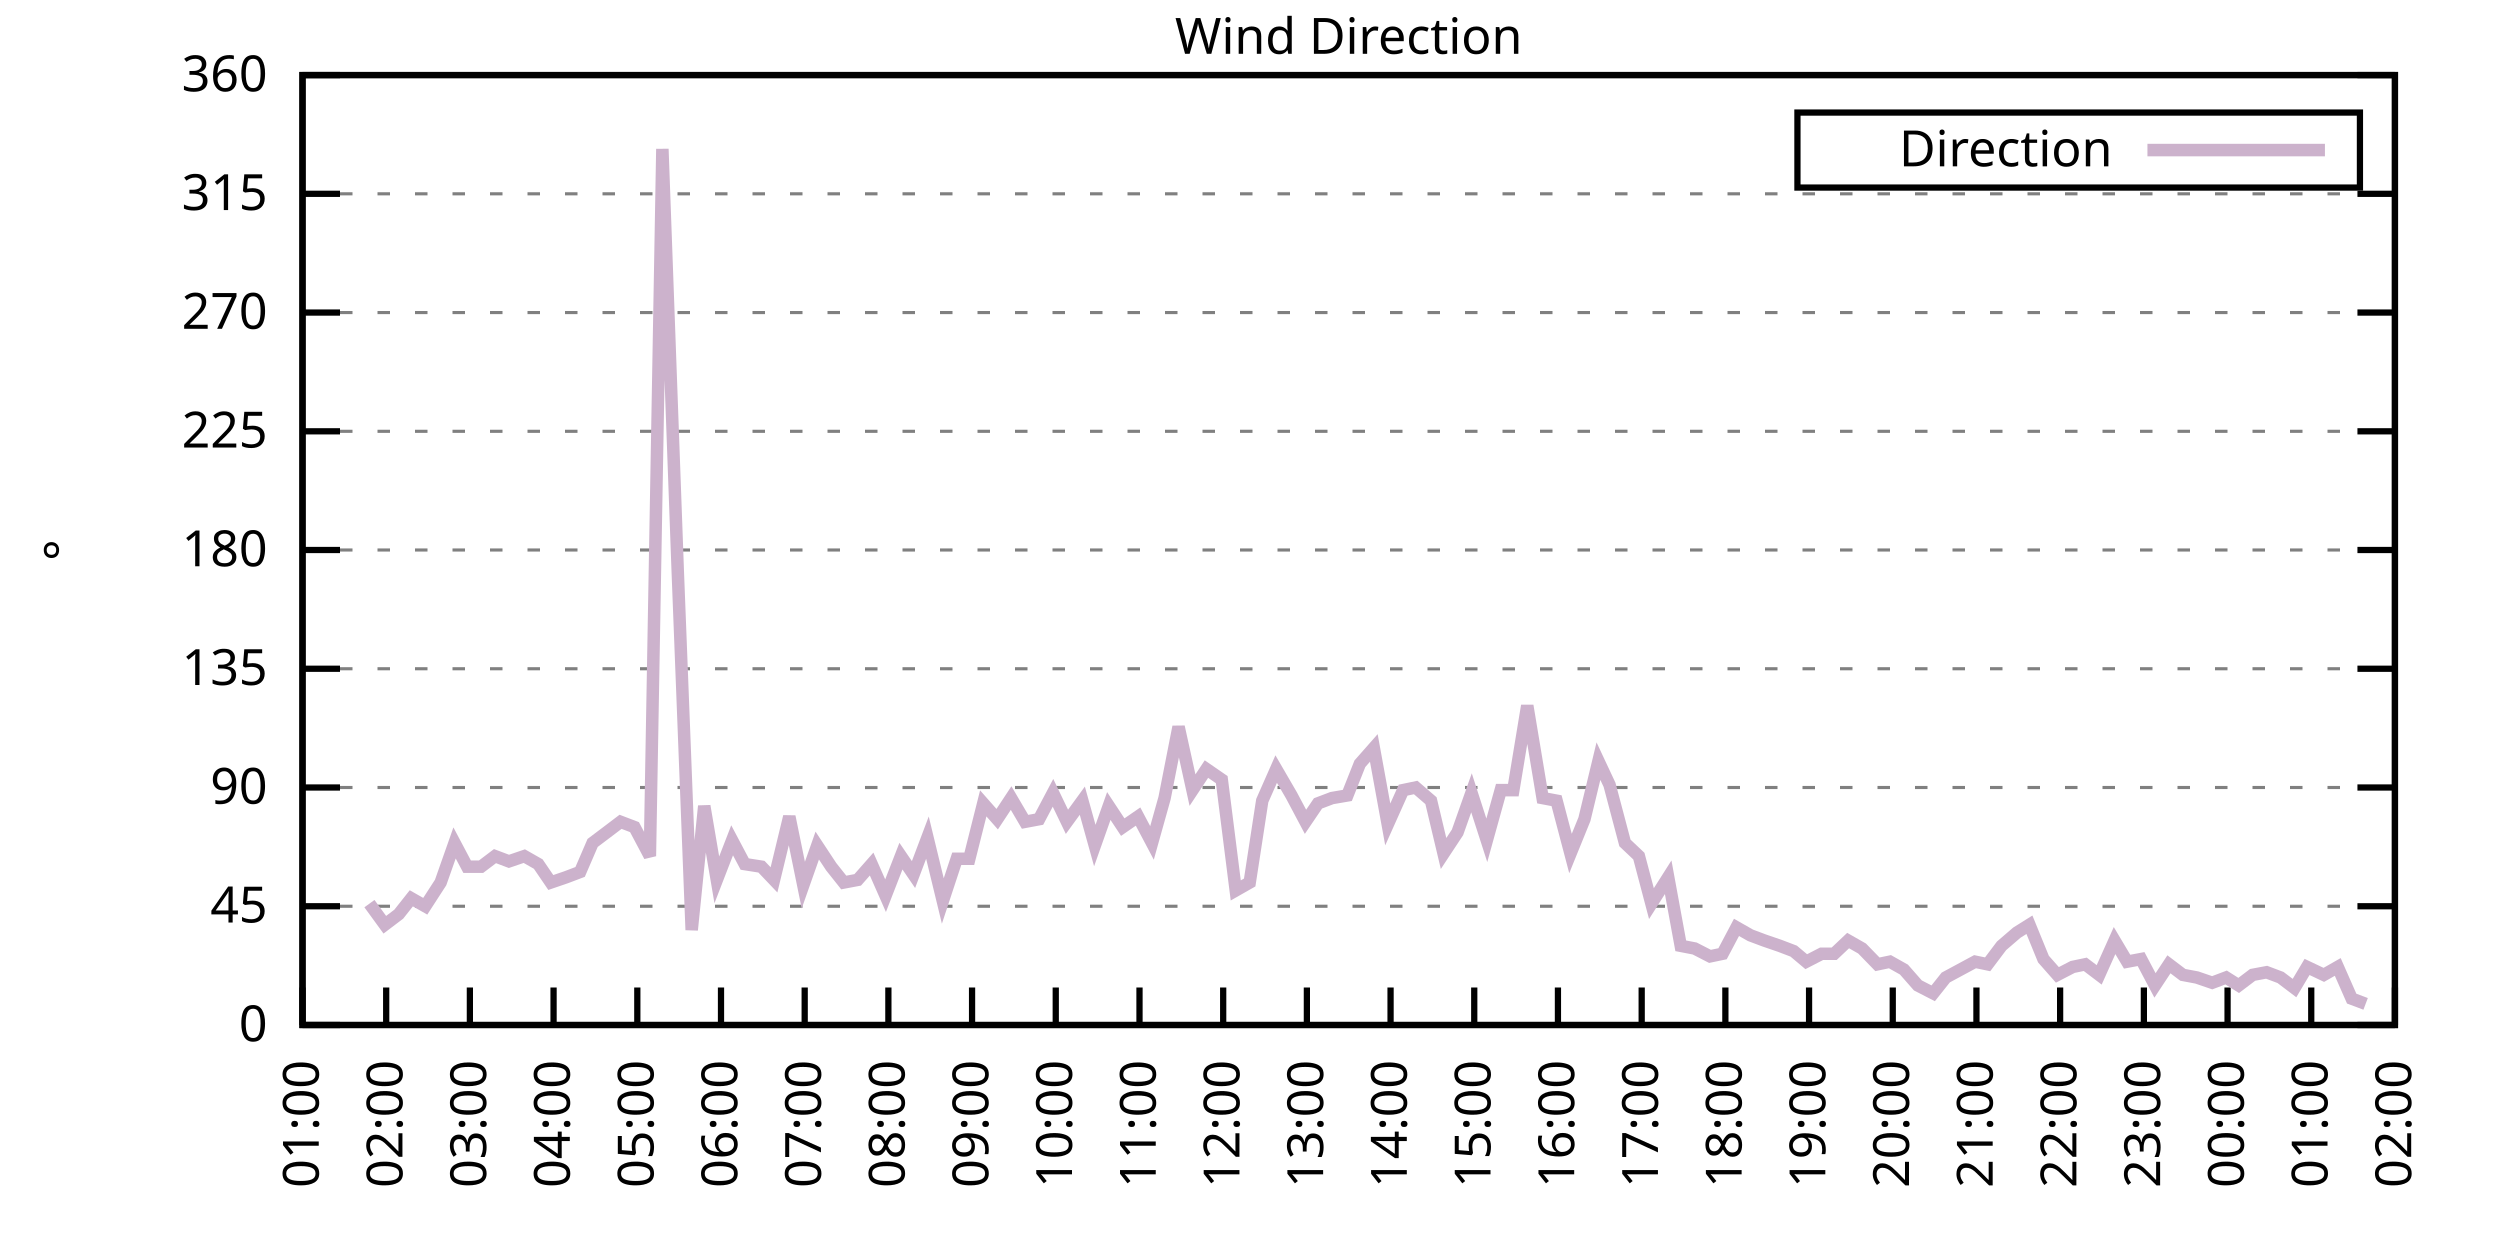
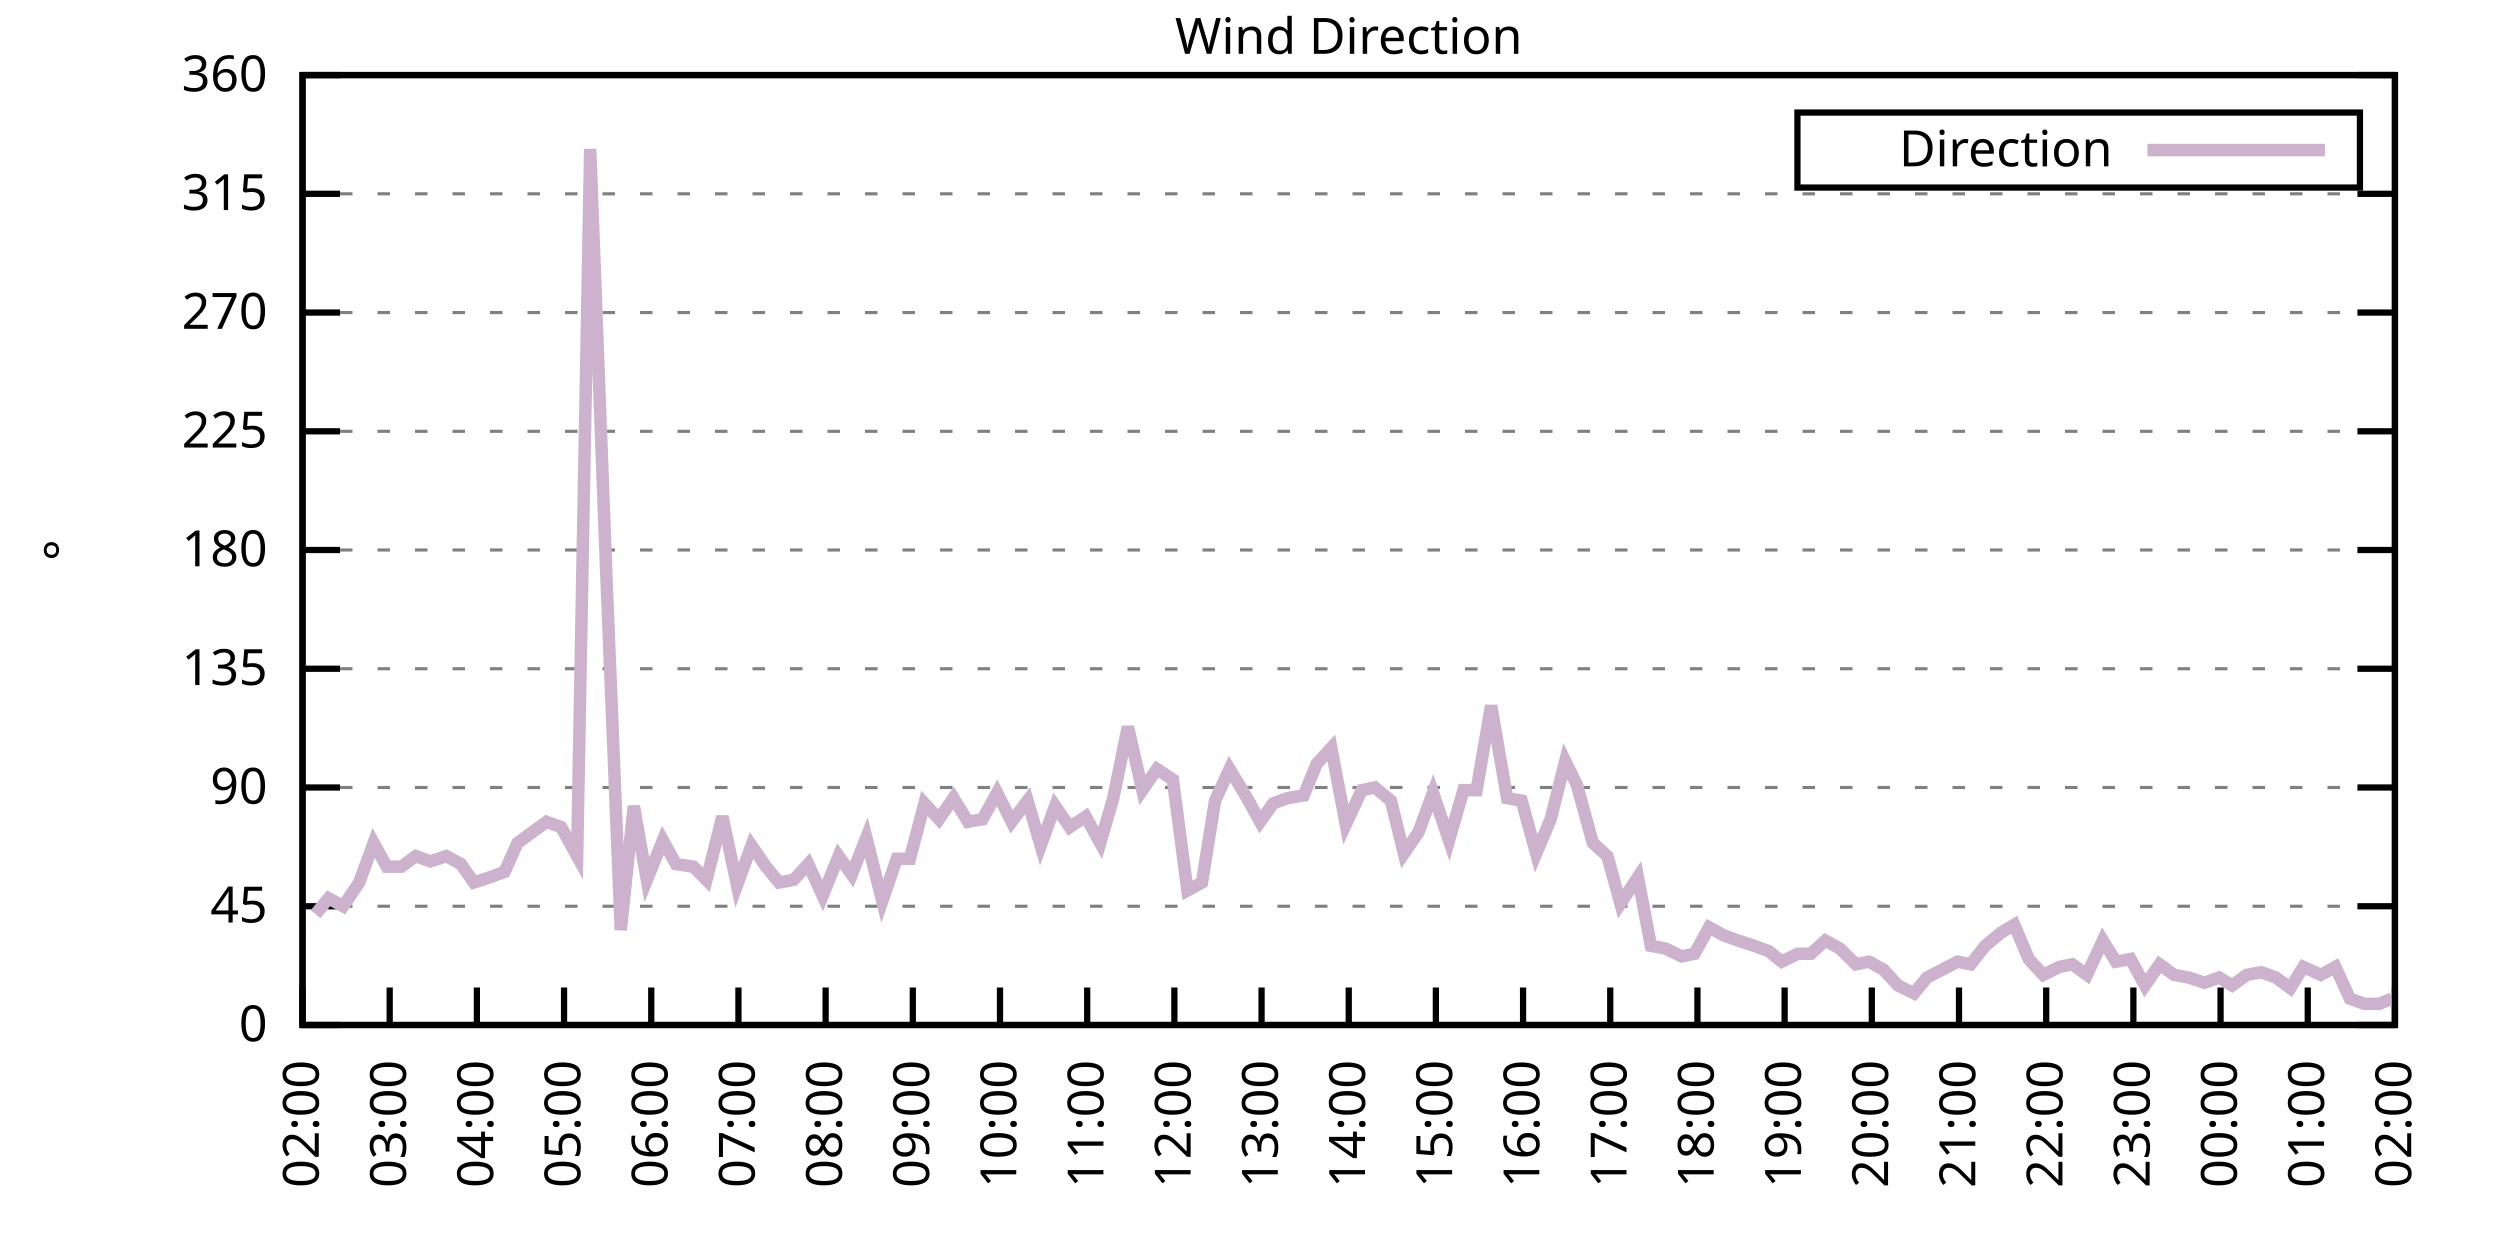
<svg xmlns="http://www.w3.org/2000/svg" xmlns:xlink="http://www.w3.org/1999/xlink" width="400" height="200" viewBox="0 0 400 200">
  <g id="gnuplot_canvas">
    <rect x="0" y="0" width="400" height="200" fill="none" />
    <defs>
      <circle id="gpDot" r="0.5" stroke-width="0.5" stroke="currentColor" />
      <path id="gpPt0" stroke-width="0.333" stroke="currentColor" d="M-1,0 h2 M0,-1 v2" />
      <path id="gpPt1" stroke-width="0.333" stroke="currentColor" d="M-1,-1 L1,1 M1,-1 L-1,1" />
      <path id="gpPt2" stroke-width="0.333" stroke="currentColor" d="M-1,0 L1,0 M0,-1 L0,1 M-1,-1 L1,1 M-1,1 L1,-1" />
      <rect id="gpPt3" stroke-width="0.333" stroke="currentColor" x="-1" y="-1" width="2" height="2" />
      <rect id="gpPt4" stroke-width="0.333" stroke="currentColor" fill="currentColor" x="-1" y="-1" width="2" height="2" />
      <circle id="gpPt5" stroke-width="0.333" stroke="currentColor" cx="0" cy="0" r="1" />
      <use xlink:href="#gpPt5" id="gpPt6" fill="currentColor" stroke="none" />
      <path id="gpPt7" stroke-width="0.333" stroke="currentColor" d="M0,-1.33 L-1.33,0.67 L1.33,0.67 z" />
      <use xlink:href="#gpPt7" id="gpPt8" fill="currentColor" stroke="none" />
      <use xlink:href="#gpPt7" id="gpPt9" stroke="currentColor" transform="rotate(180)" />
      <use xlink:href="#gpPt9" id="gpPt10" fill="currentColor" stroke="none" />
      <use xlink:href="#gpPt3" id="gpPt11" stroke="currentColor" transform="rotate(45)" />
      <use xlink:href="#gpPt11" id="gpPt12" fill="currentColor" stroke="none" />
      <path id="gpPt13" stroke-width="0.333" stroke="currentColor" d="M0,1.330 L1.265,0.411 L0.782,-1.067 L-0.782,-1.076 L-1.265,0.411 z" />
      <use xlink:href="#gpPt13" id="gpPt14" fill="currentColor" stroke="none" />
      <filter id="textbox" filterUnits="objectBoundingBox" x="0" y="0" height="1" width="1">
        <feFlood flood-color="white" flood-opacity="1" result="bgnd" />
        <feComposite in="SourceGraphic" in2="bgnd" operator="atop" />
      </filter>
      <filter id="greybox" filterUnits="objectBoundingBox" x="0" y="0" height="1" width="1">
        <feFlood flood-color="lightgrey" flood-opacity="1" result="grey" />
        <feComposite in="SourceGraphic" in2="grey" operator="atop" />
      </filter>
    </defs>
    <g fill="none" color="white" stroke="currentColor" stroke-width="1.00" stroke-linecap="butt" stroke-linejoin="miter">
</g>
    <g fill="none" color="black" stroke="currentColor" stroke-width="1.00" stroke-linecap="butt" stroke-linejoin="miter">
      <g stroke="none" shape-rendering="crispEdges">
        <polygon fill="rgb(255, 255, 255)" points="48.40,164.00 383.18,164.00 383.18,12.02 48.40,12.02 " />
      </g>
    </g>
    <g fill="none" color="black" stroke="currentColor" stroke-width="1.00" stroke-linecap="butt" stroke-linejoin="miter">
</g>
    <g fill="none" color="black" stroke="black" stroke-width="0.50" stroke-linecap="butt" stroke-linejoin="miter">
</g>
    <g fill="none" color="gray" stroke="currentColor" stroke-width="0.50" stroke-linecap="butt" stroke-linejoin="miter">
      <path stroke="gray" stroke-dasharray="2,4" class="gridline" d="M48.40,164.00 L383.19,164.00  " />
    </g>
    <g fill="none" color="gray" stroke="gray" stroke-width="1.00" stroke-linecap="butt" stroke-linejoin="miter">
</g>
    <g fill="none" color="black" stroke="currentColor" stroke-width="1.00" stroke-linecap="butt" stroke-linejoin="miter">
      <path stroke="black" d="M48.40,164.00 L54.40,164.00 M383.19,164.00 L377.19,164.00  " />
      <g transform="translate(42.80,166.60)" stroke="none" fill="black" font-family="Sans" font-size="8.00" text-anchor="end">
        <text>
          <tspan font-family="Sans"> 0</tspan>
        </text>
      </g>
    </g>
    <g fill="none" color="black" stroke="currentColor" stroke-width="1.00" stroke-linecap="butt" stroke-linejoin="miter">
</g>
    <g fill="none" color="black" stroke="black" stroke-width="0.50" stroke-linecap="butt" stroke-linejoin="miter">
</g>
    <g fill="none" color="gray" stroke="currentColor" stroke-width="0.50" stroke-linecap="butt" stroke-linejoin="miter">
      <path stroke="gray" stroke-dasharray="2,4" class="gridline" d="M48.40,145.00 L383.19,145.00  " />
    </g>
    <g fill="none" color="gray" stroke="gray" stroke-width="1.00" stroke-linecap="butt" stroke-linejoin="miter">
</g>
    <g fill="none" color="black" stroke="currentColor" stroke-width="1.00" stroke-linecap="butt" stroke-linejoin="miter">
      <path stroke="black" d="M48.40,145.00 L54.40,145.00 M383.19,145.00 L377.19,145.00  " />
      <g transform="translate(42.80,147.60)" stroke="none" fill="black" font-family="Sans" font-size="8.00" text-anchor="end">
        <text>
          <tspan font-family="Sans"> 45</tspan>
        </text>
      </g>
    </g>
    <g fill="none" color="black" stroke="currentColor" stroke-width="1.00" stroke-linecap="butt" stroke-linejoin="miter">
</g>
    <g fill="none" color="black" stroke="black" stroke-width="0.50" stroke-linecap="butt" stroke-linejoin="miter">
</g>
    <g fill="none" color="gray" stroke="currentColor" stroke-width="0.50" stroke-linecap="butt" stroke-linejoin="miter">
      <path stroke="gray" stroke-dasharray="2,4" class="gridline" d="M48.40,126.00 L383.19,126.00  " />
    </g>
    <g fill="none" color="gray" stroke="gray" stroke-width="1.00" stroke-linecap="butt" stroke-linejoin="miter">
</g>
    <g fill="none" color="black" stroke="currentColor" stroke-width="1.00" stroke-linecap="butt" stroke-linejoin="miter">
      <path stroke="black" d="M48.40,126.00 L54.40,126.00 M383.19,126.00 L377.19,126.00  " />
      <g transform="translate(42.80,128.60)" stroke="none" fill="black" font-family="Sans" font-size="8.00" text-anchor="end">
        <text>
          <tspan font-family="Sans"> 90</tspan>
        </text>
      </g>
    </g>
    <g fill="none" color="black" stroke="currentColor" stroke-width="1.00" stroke-linecap="butt" stroke-linejoin="miter">
</g>
    <g fill="none" color="black" stroke="black" stroke-width="0.50" stroke-linecap="butt" stroke-linejoin="miter">
</g>
    <g fill="none" color="gray" stroke="currentColor" stroke-width="0.50" stroke-linecap="butt" stroke-linejoin="miter">
      <path stroke="gray" stroke-dasharray="2,4" class="gridline" d="M48.40,107.00 L383.19,107.00  " />
    </g>
    <g fill="none" color="gray" stroke="gray" stroke-width="1.00" stroke-linecap="butt" stroke-linejoin="miter">
</g>
    <g fill="none" color="black" stroke="currentColor" stroke-width="1.00" stroke-linecap="butt" stroke-linejoin="miter">
      <path stroke="black" d="M48.40,107.00 L54.40,107.00 M383.19,107.00 L377.19,107.00  " />
      <g transform="translate(42.80,109.60)" stroke="none" fill="black" font-family="Sans" font-size="8.00" text-anchor="end">
        <text>
          <tspan font-family="Sans"> 135</tspan>
        </text>
      </g>
    </g>
    <g fill="none" color="black" stroke="currentColor" stroke-width="1.00" stroke-linecap="butt" stroke-linejoin="miter">
</g>
    <g fill="none" color="black" stroke="black" stroke-width="0.50" stroke-linecap="butt" stroke-linejoin="miter">
</g>
    <g fill="none" color="gray" stroke="currentColor" stroke-width="0.50" stroke-linecap="butt" stroke-linejoin="miter">
      <path stroke="gray" stroke-dasharray="2,4" class="gridline" d="M48.40,88.00 L383.19,88.00  " />
    </g>
    <g fill="none" color="gray" stroke="gray" stroke-width="1.00" stroke-linecap="butt" stroke-linejoin="miter">
</g>
    <g fill="none" color="black" stroke="currentColor" stroke-width="1.00" stroke-linecap="butt" stroke-linejoin="miter">
      <path stroke="black" d="M48.40,88.00 L54.40,88.00 M383.19,88.00 L377.19,88.00  " />
      <g transform="translate(42.80,90.60)" stroke="none" fill="black" font-family="Sans" font-size="8.00" text-anchor="end">
        <text>
          <tspan font-family="Sans"> 180</tspan>
        </text>
      </g>
    </g>
    <g fill="none" color="black" stroke="currentColor" stroke-width="1.00" stroke-linecap="butt" stroke-linejoin="miter">
</g>
    <g fill="none" color="black" stroke="black" stroke-width="0.50" stroke-linecap="butt" stroke-linejoin="miter">
</g>
    <g fill="none" color="gray" stroke="currentColor" stroke-width="0.50" stroke-linecap="butt" stroke-linejoin="miter">
      <path stroke="gray" stroke-dasharray="2,4" class="gridline" d="M48.40,69.01 L383.19,69.01  " />
    </g>
    <g fill="none" color="gray" stroke="gray" stroke-width="1.00" stroke-linecap="butt" stroke-linejoin="miter">
</g>
    <g fill="none" color="black" stroke="currentColor" stroke-width="1.00" stroke-linecap="butt" stroke-linejoin="miter">
      <path stroke="black" d="M48.40,69.01 L54.40,69.01 M383.19,69.01 L377.19,69.01  " />
      <g transform="translate(42.80,71.61)" stroke="none" fill="black" font-family="Sans" font-size="8.00" text-anchor="end">
        <text>
          <tspan font-family="Sans"> 225</tspan>
        </text>
      </g>
    </g>
    <g fill="none" color="black" stroke="currentColor" stroke-width="1.00" stroke-linecap="butt" stroke-linejoin="miter">
</g>
    <g fill="none" color="black" stroke="black" stroke-width="0.50" stroke-linecap="butt" stroke-linejoin="miter">
</g>
    <g fill="none" color="gray" stroke="currentColor" stroke-width="0.50" stroke-linecap="butt" stroke-linejoin="miter">
      <path stroke="gray" stroke-dasharray="2,4" class="gridline" d="M48.40,50.01 L383.19,50.01  " />
    </g>
    <g fill="none" color="gray" stroke="gray" stroke-width="1.00" stroke-linecap="butt" stroke-linejoin="miter">
</g>
    <g fill="none" color="black" stroke="currentColor" stroke-width="1.00" stroke-linecap="butt" stroke-linejoin="miter">
      <path stroke="black" d="M48.40,50.01 L54.40,50.01 M383.19,50.01 L377.19,50.01  " />
      <g transform="translate(42.80,52.61)" stroke="none" fill="black" font-family="Sans" font-size="8.00" text-anchor="end">
        <text>
          <tspan font-family="Sans"> 270</tspan>
        </text>
      </g>
    </g>
    <g fill="none" color="black" stroke="currentColor" stroke-width="1.00" stroke-linecap="butt" stroke-linejoin="miter">
</g>
    <g fill="none" color="black" stroke="black" stroke-width="0.50" stroke-linecap="butt" stroke-linejoin="miter">
</g>
    <g fill="none" color="gray" stroke="currentColor" stroke-width="0.50" stroke-linecap="butt" stroke-linejoin="miter">
      <path stroke="gray" stroke-dasharray="2,4" class="gridline" d="M48.40,31.01 L383.19,31.01  " />
    </g>
    <g fill="none" color="gray" stroke="gray" stroke-width="1.00" stroke-linecap="butt" stroke-linejoin="miter">
</g>
    <g fill="none" color="black" stroke="currentColor" stroke-width="1.00" stroke-linecap="butt" stroke-linejoin="miter">
      <path stroke="black" d="M48.40,31.01 L54.40,31.01 M383.19,31.01 L377.19,31.01  " />
      <g transform="translate(42.80,33.61)" stroke="none" fill="black" font-family="Sans" font-size="8.00" text-anchor="end">
        <text>
          <tspan font-family="Sans"> 315</tspan>
        </text>
      </g>
    </g>
    <g fill="none" color="black" stroke="currentColor" stroke-width="1.00" stroke-linecap="butt" stroke-linejoin="miter">
</g>
    <g fill="none" color="black" stroke="black" stroke-width="0.50" stroke-linecap="butt" stroke-linejoin="miter">
</g>
    <g fill="none" color="gray" stroke="currentColor" stroke-width="0.50" stroke-linecap="butt" stroke-linejoin="miter">
      <path stroke="gray" stroke-dasharray="2,4" class="gridline" d="M48.40,12.01 L383.19,12.01  " />
    </g>
    <g fill="none" color="gray" stroke="gray" stroke-width="1.00" stroke-linecap="butt" stroke-linejoin="miter">
</g>
    <g fill="none" color="black" stroke="currentColor" stroke-width="1.00" stroke-linecap="butt" stroke-linejoin="miter">
      <path stroke="black" d="M48.40,12.01 L54.40,12.01 M383.19,12.01 L377.19,12.01  " />
      <g transform="translate(42.80,14.61)" stroke="none" fill="black" font-family="Sans" font-size="8.00" text-anchor="end">
        <text>
          <tspan font-family="Sans"> 360</tspan>
        </text>
      </g>
    </g>
    <g fill="none" color="black" stroke="currentColor" stroke-width="1.00" stroke-linecap="butt" stroke-linejoin="miter">
      <path stroke="black" d="M48.40,164.00 L48.40,158.00  " />
      <g transform="translate(51.00,169.60) rotate(270.00)" stroke="none" fill="black" font-family="Sans" font-size="8.00" text-anchor="end">
        <text>
-           <tspan font-family="Sans">01:00</tspan>
-         </text>
-       </g>
-     </g>
-     <g fill="none" color="black" stroke="currentColor" stroke-width="1.00" stroke-linecap="butt" stroke-linejoin="miter">
-       <path stroke="black" d="M61.79,164.00 L61.79,158.00  " />
-       <g transform="translate(64.39,169.60) rotate(270.00)" stroke="none" fill="black" font-family="Sans" font-size="8.00" text-anchor="end">
-         <text>
          <tspan font-family="Sans">02:00</tspan>
        </text>
      </g>
    </g>
    <g fill="none" color="black" stroke="currentColor" stroke-width="1.00" stroke-linecap="butt" stroke-linejoin="miter">
-       <path stroke="black" d="M75.18,164.00 L75.18,158.00  " />
-       <g transform="translate(77.78,169.60) rotate(270.00)" stroke="none" fill="black" font-family="Sans" font-size="8.00" text-anchor="end">
+       <path stroke="black" d="M62.35,164.00 L62.35,158.00  " />
+       <g transform="translate(64.95,169.60) rotate(270.00)" stroke="none" fill="black" font-family="Sans" font-size="8.00" text-anchor="end">
        <text>
          <tspan font-family="Sans">03:00</tspan>
        </text>
      </g>
    </g>
    <g fill="none" color="black" stroke="currentColor" stroke-width="1.00" stroke-linecap="butt" stroke-linejoin="miter">
-       <path stroke="black" d="M88.57,164.00 L88.57,158.00  " />
-       <g transform="translate(91.17,169.60) rotate(270.00)" stroke="none" fill="black" font-family="Sans" font-size="8.00" text-anchor="end">
+       <path stroke="black" d="M76.30,164.00 L76.30,158.00  " />
+       <g transform="translate(78.90,169.60) rotate(270.00)" stroke="none" fill="black" font-family="Sans" font-size="8.00" text-anchor="end">
        <text>
          <tspan font-family="Sans">04:00</tspan>
        </text>
      </g>
    </g>
    <g fill="none" color="black" stroke="currentColor" stroke-width="1.00" stroke-linecap="butt" stroke-linejoin="miter">
-       <path stroke="black" d="M101.97,164.00 L101.97,158.00  " />
-       <g transform="translate(104.57,169.60) rotate(270.00)" stroke="none" fill="black" font-family="Sans" font-size="8.00" text-anchor="end">
+       <path stroke="black" d="M90.25,164.00 L90.25,158.00  " />
+       <g transform="translate(92.85,169.60) rotate(270.00)" stroke="none" fill="black" font-family="Sans" font-size="8.00" text-anchor="end">
        <text>
          <tspan font-family="Sans">05:00</tspan>
        </text>
      </g>
    </g>
    <g fill="none" color="black" stroke="currentColor" stroke-width="1.00" stroke-linecap="butt" stroke-linejoin="miter">
-       <path stroke="black" d="M115.36,164.00 L115.36,158.00  " />
-       <g transform="translate(117.96,169.60) rotate(270.00)" stroke="none" fill="black" font-family="Sans" font-size="8.00" text-anchor="end">
+       <path stroke="black" d="M104.20,164.00 L104.20,158.00  " />
+       <g transform="translate(106.80,169.60) rotate(270.00)" stroke="none" fill="black" font-family="Sans" font-size="8.00" text-anchor="end">
        <text>
          <tspan font-family="Sans">06:00</tspan>
        </text>
      </g>
    </g>
    <g fill="none" color="black" stroke="currentColor" stroke-width="1.00" stroke-linecap="butt" stroke-linejoin="miter">
-       <path stroke="black" d="M128.75,164.00 L128.75,158.00  " />
-       <g transform="translate(131.35,169.60) rotate(270.00)" stroke="none" fill="black" font-family="Sans" font-size="8.00" text-anchor="end">
+       <path stroke="black" d="M118.15,164.00 L118.15,158.00  " />
+       <g transform="translate(120.75,169.60) rotate(270.00)" stroke="none" fill="black" font-family="Sans" font-size="8.00" text-anchor="end">
        <text>
          <tspan font-family="Sans">07:00</tspan>
        </text>
      </g>
    </g>
    <g fill="none" color="black" stroke="currentColor" stroke-width="1.00" stroke-linecap="butt" stroke-linejoin="miter">
-       <path stroke="black" d="M142.14,164.00 L142.14,158.00  " />
-       <g transform="translate(144.74,169.60) rotate(270.00)" stroke="none" fill="black" font-family="Sans" font-size="8.00" text-anchor="end">
+       <path stroke="black" d="M132.10,164.00 L132.10,158.00  " />
+       <g transform="translate(134.70,169.60) rotate(270.00)" stroke="none" fill="black" font-family="Sans" font-size="8.00" text-anchor="end">
        <text>
          <tspan font-family="Sans">08:00</tspan>
        </text>
      </g>
    </g>
    <g fill="none" color="black" stroke="currentColor" stroke-width="1.00" stroke-linecap="butt" stroke-linejoin="miter">
-       <path stroke="black" d="M155.53,164.00 L155.53,158.00  " />
-       <g transform="translate(158.13,169.60) rotate(270.00)" stroke="none" fill="black" font-family="Sans" font-size="8.00" text-anchor="end">
+       <path stroke="black" d="M146.05,164.00 L146.05,158.00  " />
+       <g transform="translate(148.65,169.60) rotate(270.00)" stroke="none" fill="black" font-family="Sans" font-size="8.00" text-anchor="end">
        <text>
          <tspan font-family="Sans">09:00</tspan>
        </text>
      </g>
    </g>
    <g fill="none" color="black" stroke="currentColor" stroke-width="1.00" stroke-linecap="butt" stroke-linejoin="miter">
-       <path stroke="black" d="M168.92,164.00 L168.92,158.00  " />
-       <g transform="translate(171.52,169.60) rotate(270.00)" stroke="none" fill="black" font-family="Sans" font-size="8.00" text-anchor="end">
+       <path stroke="black" d="M160.00,164.00 L160.00,158.00  " />
+       <g transform="translate(162.60,169.60) rotate(270.00)" stroke="none" fill="black" font-family="Sans" font-size="8.00" text-anchor="end">
        <text>
          <tspan font-family="Sans">10:00</tspan>
        </text>
      </g>
    </g>
    <g fill="none" color="black" stroke="currentColor" stroke-width="1.00" stroke-linecap="butt" stroke-linejoin="miter">
-       <path stroke="black" d="M182.32,164.00 L182.32,158.00  " />
-       <g transform="translate(184.92,169.60) rotate(270.00)" stroke="none" fill="black" font-family="Sans" font-size="8.00" text-anchor="end">
+       <path stroke="black" d="M173.95,164.00 L173.95,158.00  " />
+       <g transform="translate(176.55,169.60) rotate(270.00)" stroke="none" fill="black" font-family="Sans" font-size="8.00" text-anchor="end">
        <text>
          <tspan font-family="Sans">11:00</tspan>
        </text>
      </g>
    </g>
    <g fill="none" color="black" stroke="currentColor" stroke-width="1.00" stroke-linecap="butt" stroke-linejoin="miter">
-       <path stroke="black" d="M195.71,164.00 L195.71,158.00  " />
-       <g transform="translate(198.31,169.60) rotate(270.00)" stroke="none" fill="black" font-family="Sans" font-size="8.00" text-anchor="end">
+       <path stroke="black" d="M187.90,164.00 L187.90,158.00  " />
+       <g transform="translate(190.50,169.60) rotate(270.00)" stroke="none" fill="black" font-family="Sans" font-size="8.00" text-anchor="end">
        <text>
          <tspan font-family="Sans">12:00</tspan>
        </text>
      </g>
    </g>
    <g fill="none" color="black" stroke="currentColor" stroke-width="1.00" stroke-linecap="butt" stroke-linejoin="miter">
-       <path stroke="black" d="M209.10,164.00 L209.10,158.00  " />
-       <g transform="translate(211.70,169.60) rotate(270.00)" stroke="none" fill="black" font-family="Sans" font-size="8.00" text-anchor="end">
+       <path stroke="black" d="M201.85,164.00 L201.85,158.00  " />
+       <g transform="translate(204.45,169.60) rotate(270.00)" stroke="none" fill="black" font-family="Sans" font-size="8.00" text-anchor="end">
        <text>
          <tspan font-family="Sans">13:00</tspan>
        </text>
      </g>
    </g>
    <g fill="none" color="black" stroke="currentColor" stroke-width="1.00" stroke-linecap="butt" stroke-linejoin="miter">
-       <path stroke="black" d="M222.49,164.00 L222.49,158.00  " />
-       <g transform="translate(225.09,169.60) rotate(270.00)" stroke="none" fill="black" font-family="Sans" font-size="8.00" text-anchor="end">
+       <path stroke="black" d="M215.80,164.00 L215.80,158.00  " />
+       <g transform="translate(218.40,169.60) rotate(270.00)" stroke="none" fill="black" font-family="Sans" font-size="8.00" text-anchor="end">
        <text>
          <tspan font-family="Sans">14:00</tspan>
        </text>
      </g>
    </g>
    <g fill="none" color="black" stroke="currentColor" stroke-width="1.00" stroke-linecap="butt" stroke-linejoin="miter">
-       <path stroke="black" d="M235.88,164.00 L235.88,158.00  " />
-       <g transform="translate(238.48,169.60) rotate(270.00)" stroke="none" fill="black" font-family="Sans" font-size="8.00" text-anchor="end">
+       <path stroke="black" d="M229.74,164.00 L229.74,158.00  " />
+       <g transform="translate(232.34,169.60) rotate(270.00)" stroke="none" fill="black" font-family="Sans" font-size="8.00" text-anchor="end">
        <text>
          <tspan font-family="Sans">15:00</tspan>
        </text>
      </g>
    </g>
    <g fill="none" color="black" stroke="currentColor" stroke-width="1.00" stroke-linecap="butt" stroke-linejoin="miter">
-       <path stroke="black" d="M249.27,164.00 L249.27,158.00  " />
-       <g transform="translate(251.87,169.60) rotate(270.00)" stroke="none" fill="black" font-family="Sans" font-size="8.00" text-anchor="end">
+       <path stroke="black" d="M243.69,164.00 L243.69,158.00  " />
+       <g transform="translate(246.29,169.60) rotate(270.00)" stroke="none" fill="black" font-family="Sans" font-size="8.00" text-anchor="end">
        <text>
          <tspan font-family="Sans">16:00</tspan>
        </text>
      </g>
    </g>
    <g fill="none" color="black" stroke="currentColor" stroke-width="1.00" stroke-linecap="butt" stroke-linejoin="miter">
-       <path stroke="black" d="M262.67,164.00 L262.67,158.00  " />
-       <g transform="translate(265.27,169.60) rotate(270.00)" stroke="none" fill="black" font-family="Sans" font-size="8.00" text-anchor="end">
+       <path stroke="black" d="M257.64,164.00 L257.64,158.00  " />
+       <g transform="translate(260.24,169.60) rotate(270.00)" stroke="none" fill="black" font-family="Sans" font-size="8.00" text-anchor="end">
        <text>
          <tspan font-family="Sans">17:00</tspan>
        </text>
      </g>
    </g>
    <g fill="none" color="black" stroke="currentColor" stroke-width="1.00" stroke-linecap="butt" stroke-linejoin="miter">
-       <path stroke="black" d="M276.06,164.00 L276.06,158.00  " />
-       <g transform="translate(278.66,169.60) rotate(270.00)" stroke="none" fill="black" font-family="Sans" font-size="8.00" text-anchor="end">
+       <path stroke="black" d="M271.59,164.00 L271.59,158.00  " />
+       <g transform="translate(274.19,169.60) rotate(270.00)" stroke="none" fill="black" font-family="Sans" font-size="8.00" text-anchor="end">
        <text>
          <tspan font-family="Sans">18:00</tspan>
        </text>
      </g>
    </g>
    <g fill="none" color="black" stroke="currentColor" stroke-width="1.00" stroke-linecap="butt" stroke-linejoin="miter">
-       <path stroke="black" d="M289.45,164.00 L289.45,158.00  " />
-       <g transform="translate(292.05,169.60) rotate(270.00)" stroke="none" fill="black" font-family="Sans" font-size="8.00" text-anchor="end">
+       <path stroke="black" d="M285.54,164.00 L285.54,158.00  " />
+       <g transform="translate(288.14,169.60) rotate(270.00)" stroke="none" fill="black" font-family="Sans" font-size="8.00" text-anchor="end">
        <text>
          <tspan font-family="Sans">19:00</tspan>
        </text>
      </g>
    </g>
    <g fill="none" color="black" stroke="currentColor" stroke-width="1.00" stroke-linecap="butt" stroke-linejoin="miter">
-       <path stroke="black" d="M302.84,164.00 L302.84,158.00  " />
-       <g transform="translate(305.44,169.60) rotate(270.00)" stroke="none" fill="black" font-family="Sans" font-size="8.00" text-anchor="end">
+       <path stroke="black" d="M299.49,164.00 L299.49,158.00  " />
+       <g transform="translate(302.09,169.60) rotate(270.00)" stroke="none" fill="black" font-family="Sans" font-size="8.00" text-anchor="end">
        <text>
          <tspan font-family="Sans">20:00</tspan>
        </text>
      </g>
    </g>
    <g fill="none" color="black" stroke="currentColor" stroke-width="1.00" stroke-linecap="butt" stroke-linejoin="miter">
-       <path stroke="black" d="M316.23,164.00 L316.23,158.00  " />
-       <g transform="translate(318.83,169.60) rotate(270.00)" stroke="none" fill="black" font-family="Sans" font-size="8.00" text-anchor="end">
+       <path stroke="black" d="M313.44,164.00 L313.44,158.00  " />
+       <g transform="translate(316.04,169.60) rotate(270.00)" stroke="none" fill="black" font-family="Sans" font-size="8.00" text-anchor="end">
        <text>
          <tspan font-family="Sans">21:00</tspan>
        </text>
      </g>
    </g>
    <g fill="none" color="black" stroke="currentColor" stroke-width="1.00" stroke-linecap="butt" stroke-linejoin="miter">
-       <path stroke="black" d="M329.62,164.00 L329.62,158.00  " />
-       <g transform="translate(332.22,169.60) rotate(270.00)" stroke="none" fill="black" font-family="Sans" font-size="8.00" text-anchor="end">
+       <path stroke="black" d="M327.39,164.00 L327.39,158.00  " />
+       <g transform="translate(329.99,169.60) rotate(270.00)" stroke="none" fill="black" font-family="Sans" font-size="8.00" text-anchor="end">
        <text>
          <tspan font-family="Sans">22:00</tspan>
        </text>
      </g>
    </g>
    <g fill="none" color="black" stroke="currentColor" stroke-width="1.00" stroke-linecap="butt" stroke-linejoin="miter">
-       <path stroke="black" d="M343.02,164.00 L343.02,158.00  " />
-       <g transform="translate(345.62,169.60) rotate(270.00)" stroke="none" fill="black" font-family="Sans" font-size="8.00" text-anchor="end">
+       <path stroke="black" d="M341.34,164.00 L341.34,158.00  " />
+       <g transform="translate(343.94,169.60) rotate(270.00)" stroke="none" fill="black" font-family="Sans" font-size="8.00" text-anchor="end">
        <text>
          <tspan font-family="Sans">23:00</tspan>
        </text>
      </g>
    </g>
    <g fill="none" color="black" stroke="currentColor" stroke-width="1.00" stroke-linecap="butt" stroke-linejoin="miter">
-       <path stroke="black" d="M356.41,164.00 L356.41,158.00  " />
-       <g transform="translate(359.01,169.60) rotate(270.00)" stroke="none" fill="black" font-family="Sans" font-size="8.00" text-anchor="end">
+       <path stroke="black" d="M355.29,164.00 L355.29,158.00  " />
+       <g transform="translate(357.89,169.60) rotate(270.00)" stroke="none" fill="black" font-family="Sans" font-size="8.00" text-anchor="end">
        <text>
          <tspan font-family="Sans">00:00</tspan>
        </text>
      </g>
    </g>
    <g fill="none" color="black" stroke="currentColor" stroke-width="1.00" stroke-linecap="butt" stroke-linejoin="miter">
-       <path stroke="black" d="M369.80,164.00 L369.80,158.00  " />
-       <g transform="translate(372.40,169.60) rotate(270.00)" stroke="none" fill="black" font-family="Sans" font-size="8.00" text-anchor="end">
+       <path stroke="black" d="M369.24,164.00 L369.24,158.00  " />
+       <g transform="translate(371.84,169.60) rotate(270.00)" stroke="none" fill="black" font-family="Sans" font-size="8.00" text-anchor="end">
        <text>
          <tspan font-family="Sans">01:00</tspan>
        </text>
      </g>
    </g>
    <g fill="none" color="black" stroke="currentColor" stroke-width="1.00" stroke-linecap="butt" stroke-linejoin="miter">
      <path stroke="black" d="M383.19,164.00 L383.19,158.00  " />
      <g transform="translate(385.79,169.60) rotate(270.00)" stroke="none" fill="black" font-family="Sans" font-size="8.00" text-anchor="end">
        <text>
          <tspan font-family="Sans">02:00</tspan>
        </text>
      </g>
    </g>
    <g fill="none" color="black" stroke="currentColor" stroke-width="1.00" stroke-linecap="butt" stroke-linejoin="miter">
</g>
    <g fill="none" color="black" stroke="currentColor" stroke-width="1.00" stroke-linecap="butt" stroke-linejoin="miter">
      <path stroke="black" d="M48.40,12.01 L48.40,164.00 L383.19,164.00 L383.19,12.01 L48.40,12.01 Z  " />
    </g>
    <g fill="none" color="black" stroke="currentColor" stroke-width="1.00" stroke-linecap="butt" stroke-linejoin="miter">
</g>
    <g fill="none" color="black" stroke="currentColor" stroke-width="1.00" stroke-linecap="butt" stroke-linejoin="miter">
      <path stroke="black" d="M287.59,30.01 L287.59,18.01 L377.59,18.01 L377.59,30.01 L287.59,30.01 Z  " />
    </g>
    <g id="Wind_direction_plot_1">
      <g fill="none" color="white" stroke="black" stroke-width="2.00" stroke-linecap="butt" stroke-linejoin="miter">
</g>
      <g fill="none" color="black" stroke="currentColor" stroke-width="2.00" stroke-linecap="butt" stroke-linejoin="miter">
        <g transform="translate(337.99,26.61)" stroke="none" fill="black" font-family="Sans" font-size="8.00" text-anchor="end">
          <text>
            <tspan font-family="Sans">Direction</tspan>
          </text>
        </g>
      </g>
      <g fill="none" color="black" stroke="currentColor" stroke-width="2.00" stroke-linecap="butt" stroke-linejoin="miter">
-         <path stroke="rgb(204, 178, 204)" d="M343.59,24.01 L371.99,24.01 M59.11,144.58 L61.57,147.96 L63.80,146.27 L65.81,143.73 L68.04,145.00 L70.50,141.20   L72.73,134.87 L74.74,138.67 L76.97,138.67 L79.20,136.98 L81.43,137.82 L83.89,136.98 L86.12,138.25 L88.13,141.20   L90.58,140.36 L92.82,139.51 L94.82,134.87 L97.06,133.18 L99.29,131.49 L101.52,132.34 L103.98,136.98 L105.98,23.83   L108.44,91.38 L110.67,148.80 L112.68,128.96 L114.69,140.78 L117.14,134.45 L119.15,138.25 L121.83,138.67 L123.84,140.78   L126.29,130.65 L128.53,141.62 L130.76,135.29 L132.99,138.67 L135.00,141.20 L137.23,140.78 L139.46,138.25 L141.69,143.31   L144.15,136.98 L146.16,139.93 L148.39,134.02 L150.85,144.16 L153.08,137.40 L155.09,137.40 L157.32,128.54 L159.55,131.07   L161.78,127.69 L164.01,131.49 L166.25,131.07 L168.48,126.85 L170.71,131.49 L173.17,128.11 L175.17,135.29 L177.41,128.96   L179.64,132.34 L182.09,130.65 L184.32,134.87 L186.33,127.69 L188.57,116.29 L190.80,126.42 L193.03,123.05 L195.48,124.74   L197.72,142.47 L199.95,141.20 L201.96,128.11 L204.19,123.05 L206.64,127.27 L208.88,131.49 L210.88,128.54 L213.12,127.69   L215.57,127.27 L217.58,122.20 L219.81,119.67 L222.04,131.91 L224.50,126.42 L226.51,126.00 L228.96,128.11 L230.97,136.56   L233.20,133.18 L235.44,126.85 L237.89,134.45 L240.12,126.42 L242.13,126.42 L244.36,112.91 L246.82,127.69 L249.05,128.11   L251.28,136.56 L253.51,131.07 L255.75,121.78 L257.53,125.58 L259.99,134.87 L262.22,136.98 L264.23,144.58 L266.91,140.36   L268.92,151.33 L271.15,151.76 L273.60,153.02 L275.61,152.60 L277.84,148.38 L280.07,149.65 L282.31,150.49 L284.76,151.33   L286.99,152.18 L289.00,153.87 L291.46,152.60 L293.47,152.60 L295.70,150.49 L297.93,151.76 L300.39,154.29 L302.39,153.87   L304.63,155.13 L306.86,157.67 L309.31,158.93 L311.32,156.40 L316.01,153.87 L318.02,154.29 L320.25,151.33 L322.70,149.22   L324.71,147.96 L326.95,153.45 L329.18,155.98 L331.63,154.71 L333.64,154.29 L335.87,155.98 L338.33,150.49 L340.34,153.87   L342.57,153.45 L344.80,157.67 L347.03,154.29 L349.26,155.98 L351.50,156.40 L353.95,157.24 L356.18,156.40 L358.19,157.67   L360.42,155.98 L362.66,155.56 L364.89,156.40 L367.12,158.09 L369.13,154.71 L371.81,155.98 L374.04,154.71 L376.27,159.78   L378.50,160.62  " />
+         <path stroke="rgb(204, 178, 204)" d="M343.59,24.01 L371.99,24.01 M50.49,146.27 L52.58,143.73 L54.91,145.00 L57.47,141.20 L59.79,134.87 L61.88,138.67   L64.21,138.67 L66.53,136.98 L68.86,137.82 L71.42,136.98 L73.74,138.25 L75.83,141.20 L78.39,140.36 L80.72,139.51   L82.81,134.87 L85.13,133.18 L87.46,131.49 L89.78,132.34 L92.34,136.98 L94.43,23.83 L96.99,91.38 L99.32,148.80   L101.41,128.96 L103.50,140.78 L106.06,134.45 L108.15,138.25 L110.94,138.67 L113.03,140.78 L115.59,130.65 L117.92,141.62   L120.24,135.29 L122.57,138.67 L124.66,141.20 L126.98,140.78 L129.31,138.25 L131.63,143.31 L134.19,136.98 L136.28,139.93   L138.61,134.02 L141.16,144.16 L143.49,137.40 L145.58,137.40 L147.91,128.54 L150.23,131.07 L152.56,127.69 L154.88,131.49   L157.21,131.07 L159.53,126.85 L161.86,131.49 L164.41,128.11 L166.51,135.29 L168.83,128.96 L171.16,132.34 L173.71,130.65   L176.04,134.87 L178.13,127.69 L180.46,116.29 L182.78,126.42 L185.11,123.05 L187.66,124.74 L189.99,142.47 L192.31,141.20   L194.41,128.11 L196.73,123.05 L199.29,127.27 L201.61,131.49 L203.71,128.54 L206.03,127.69 L208.59,127.27 L210.68,122.20   L213.01,119.67 L215.33,131.91 L217.89,126.42 L219.98,126.00 L222.54,128.11 L224.63,136.56 L226.95,133.18 L229.28,126.85   L231.84,134.45 L234.16,126.42 L236.25,126.42 L238.58,112.91 L241.14,127.69 L243.46,128.11 L245.79,136.56 L248.11,131.07   L250.44,121.78 L252.30,125.58 L254.85,134.87 L257.18,136.98 L259.27,144.58 L262.06,140.36 L264.15,151.33 L266.48,151.76   L269.04,153.02 L271.13,152.60 L273.45,148.38 L275.78,149.65 L278.10,150.49 L280.66,151.33 L282.99,152.18 L285.08,153.87   L287.64,152.60 L289.73,152.60 L292.05,150.49 L294.38,151.76 L296.94,154.29 L299.03,153.87 L301.35,155.13 L303.68,157.67   L306.23,158.93 L308.33,156.40 L313.21,153.87 L315.30,154.29 L317.63,151.33 L320.18,149.22 L322.28,147.96 L324.60,153.45   L326.93,155.98 L329.48,154.71 L331.58,154.29 L333.90,155.98 L336.46,150.49 L338.55,153.87 L340.88,153.45 L343.20,157.67   L345.53,154.29 L347.85,155.98 L350.18,156.40 L352.73,157.24 L355.06,156.40 L357.15,157.67 L359.48,155.98 L361.80,155.56   L364.13,156.40 L366.45,158.09 L368.54,154.71 L371.33,155.98 L373.66,154.71 L375.98,159.78 L378.31,160.62 L380.63,160.62   L382.73,159.78  " />
      </g>
    </g>
    <g fill="none" color="black" stroke="currentColor" stroke-width="2.00" stroke-linecap="butt" stroke-linejoin="miter">
</g>
    <g fill="none" color="black" stroke="black" stroke-width="1.00" stroke-linecap="butt" stroke-linejoin="miter">
</g>
    <g fill="none" color="black" stroke="currentColor" stroke-width="1.00" stroke-linecap="butt" stroke-linejoin="miter">
      <path stroke="black" d="M48.40,12.01 L48.40,164.00 L383.19,164.00 L383.19,12.01 L48.40,12.01 Z  " />
      <g transform="translate(12.80,88.01) rotate(270.00)" stroke="none" fill="black" font-family="Sans" font-size="8.00" text-anchor="middle">
        <text>
          <tspan font-family="Sans">°</tspan>
        </text>
      </g>
    </g>
    <g fill="none" color="black" stroke="currentColor" stroke-width="1.00" stroke-linecap="butt" stroke-linejoin="miter">
</g>
    <g fill="none" color="black" stroke="currentColor" stroke-width="1.00" stroke-linecap="butt" stroke-linejoin="miter">
      <g transform="translate(215.79,8.61)" stroke="none" fill="black" font-family="Sans" font-size="8.00" text-anchor="middle">
        <text>
          <tspan font-family="Sans">Wind Direction</tspan>
        </text>
      </g>
    </g>
    <g fill="none" color="black" stroke="currentColor" stroke-width="1.00" stroke-linecap="butt" stroke-linejoin="miter">
</g>
  </g>
</svg>
